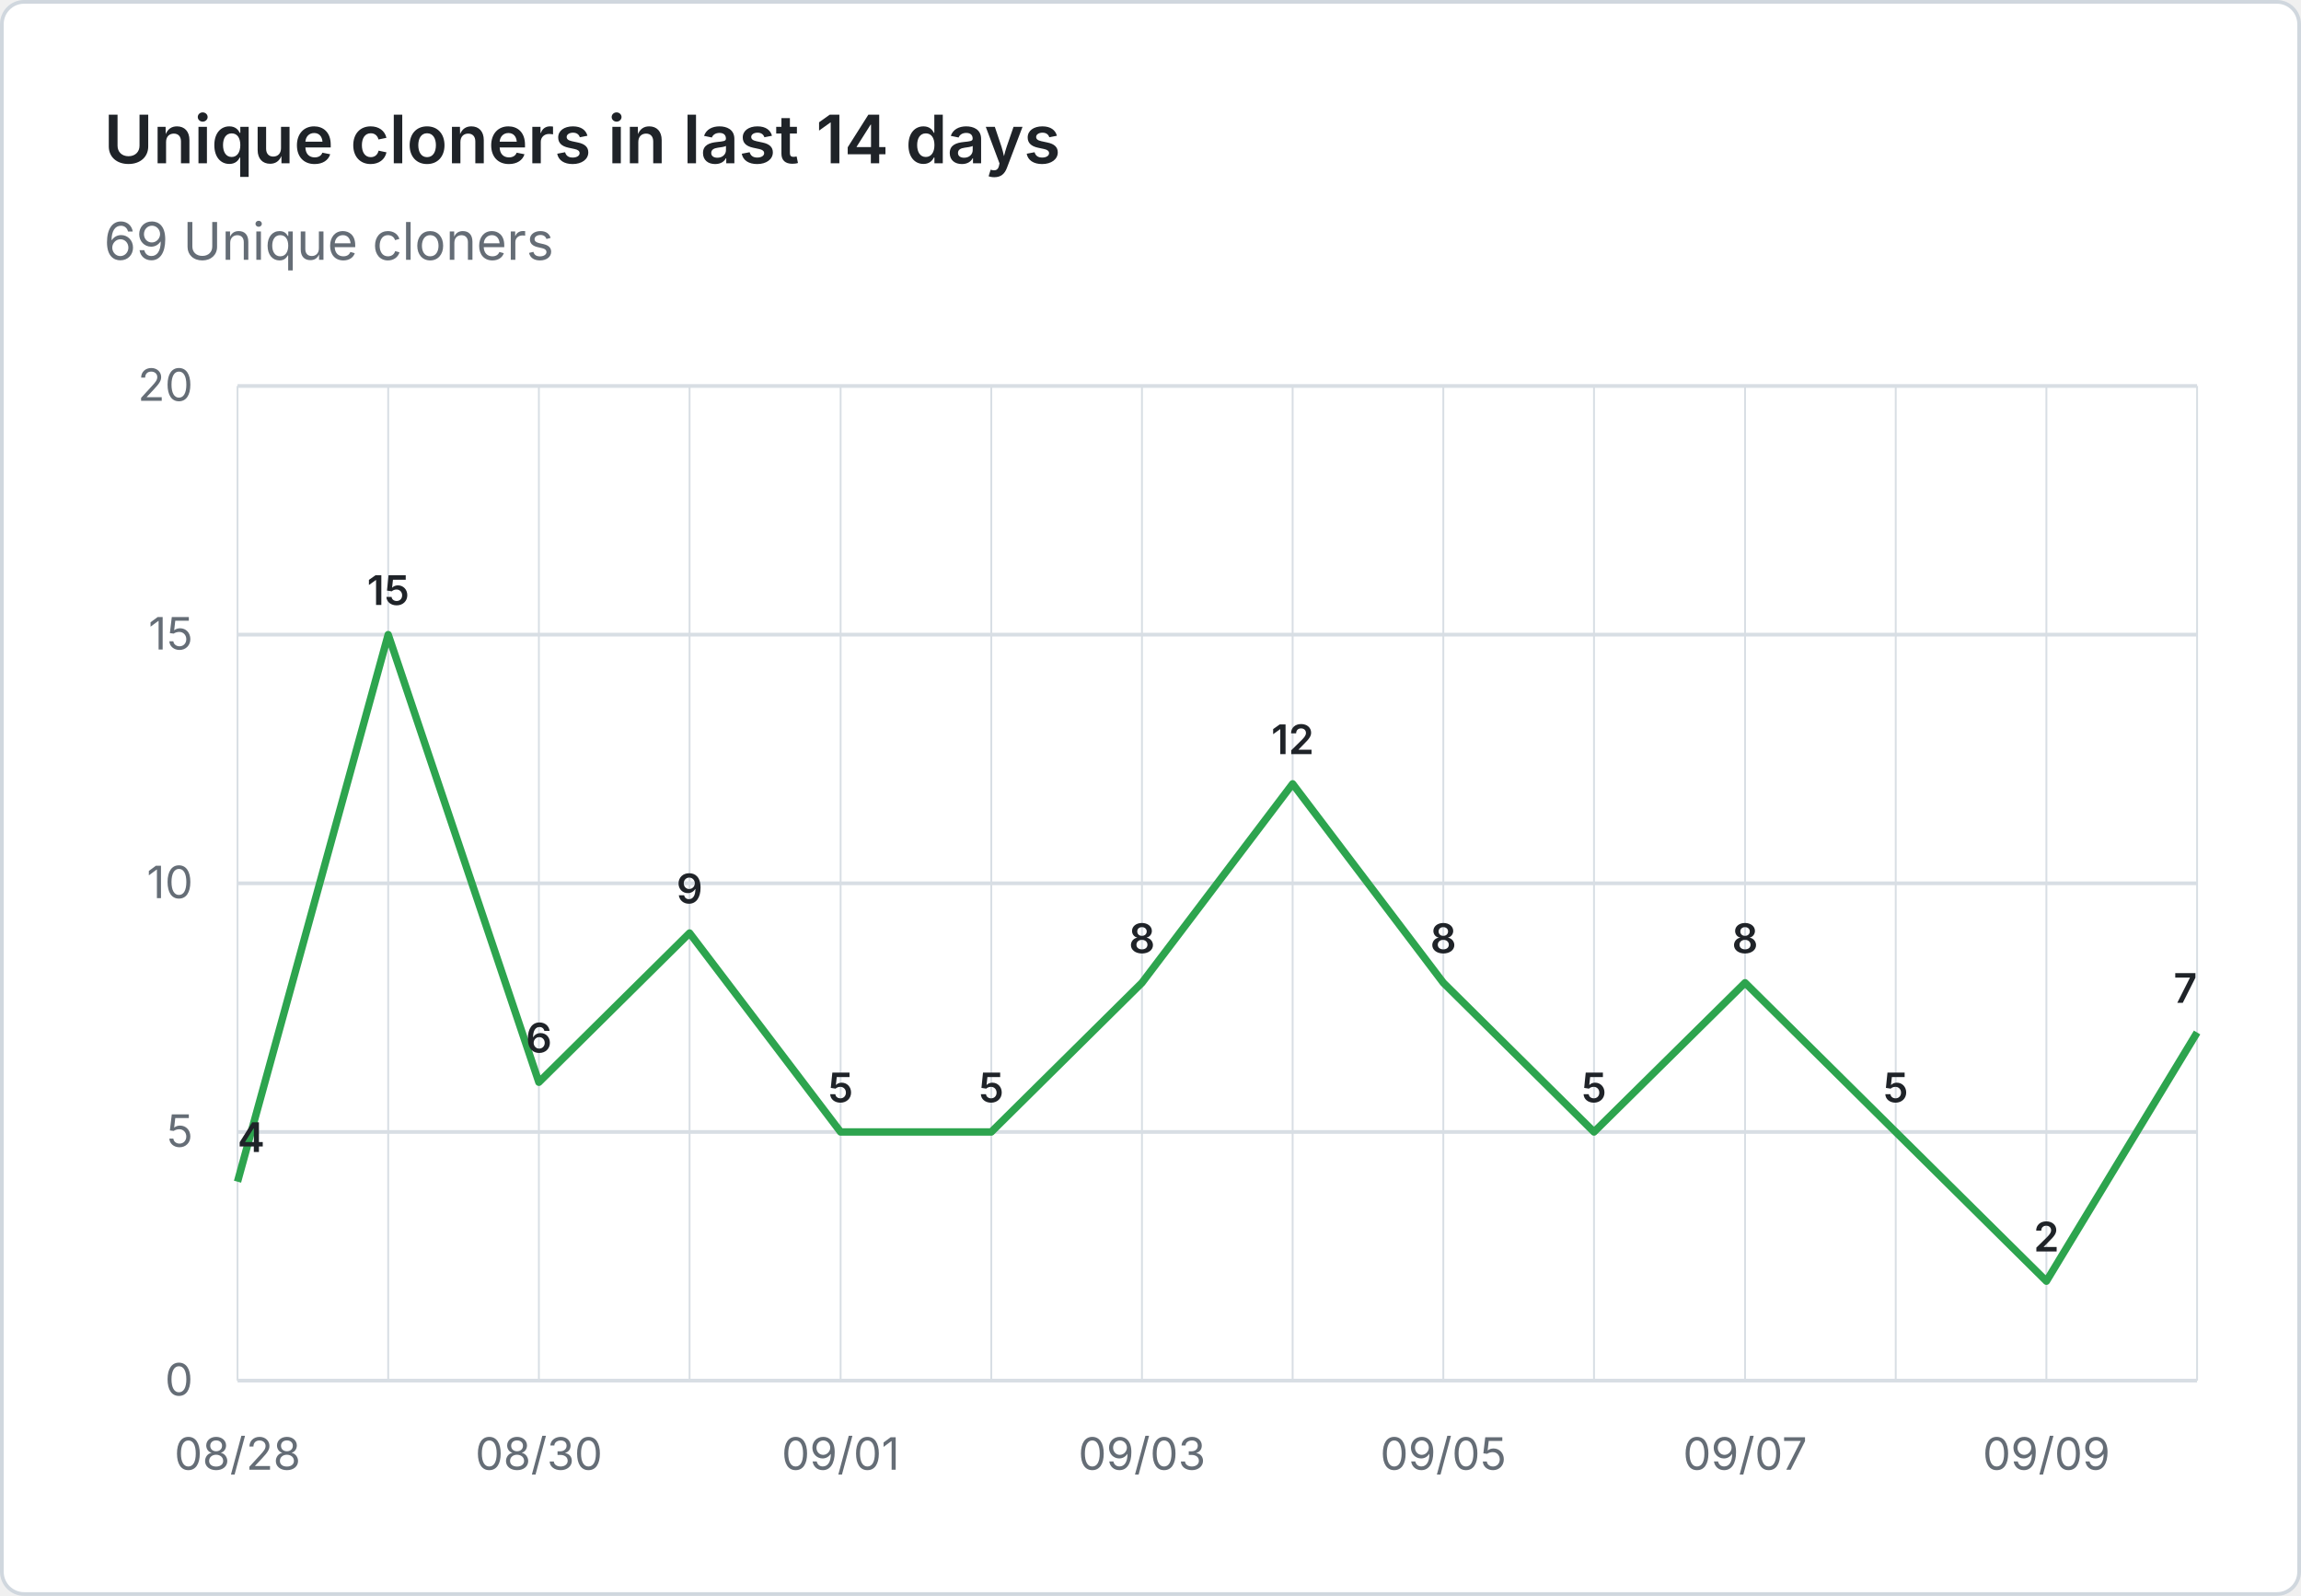
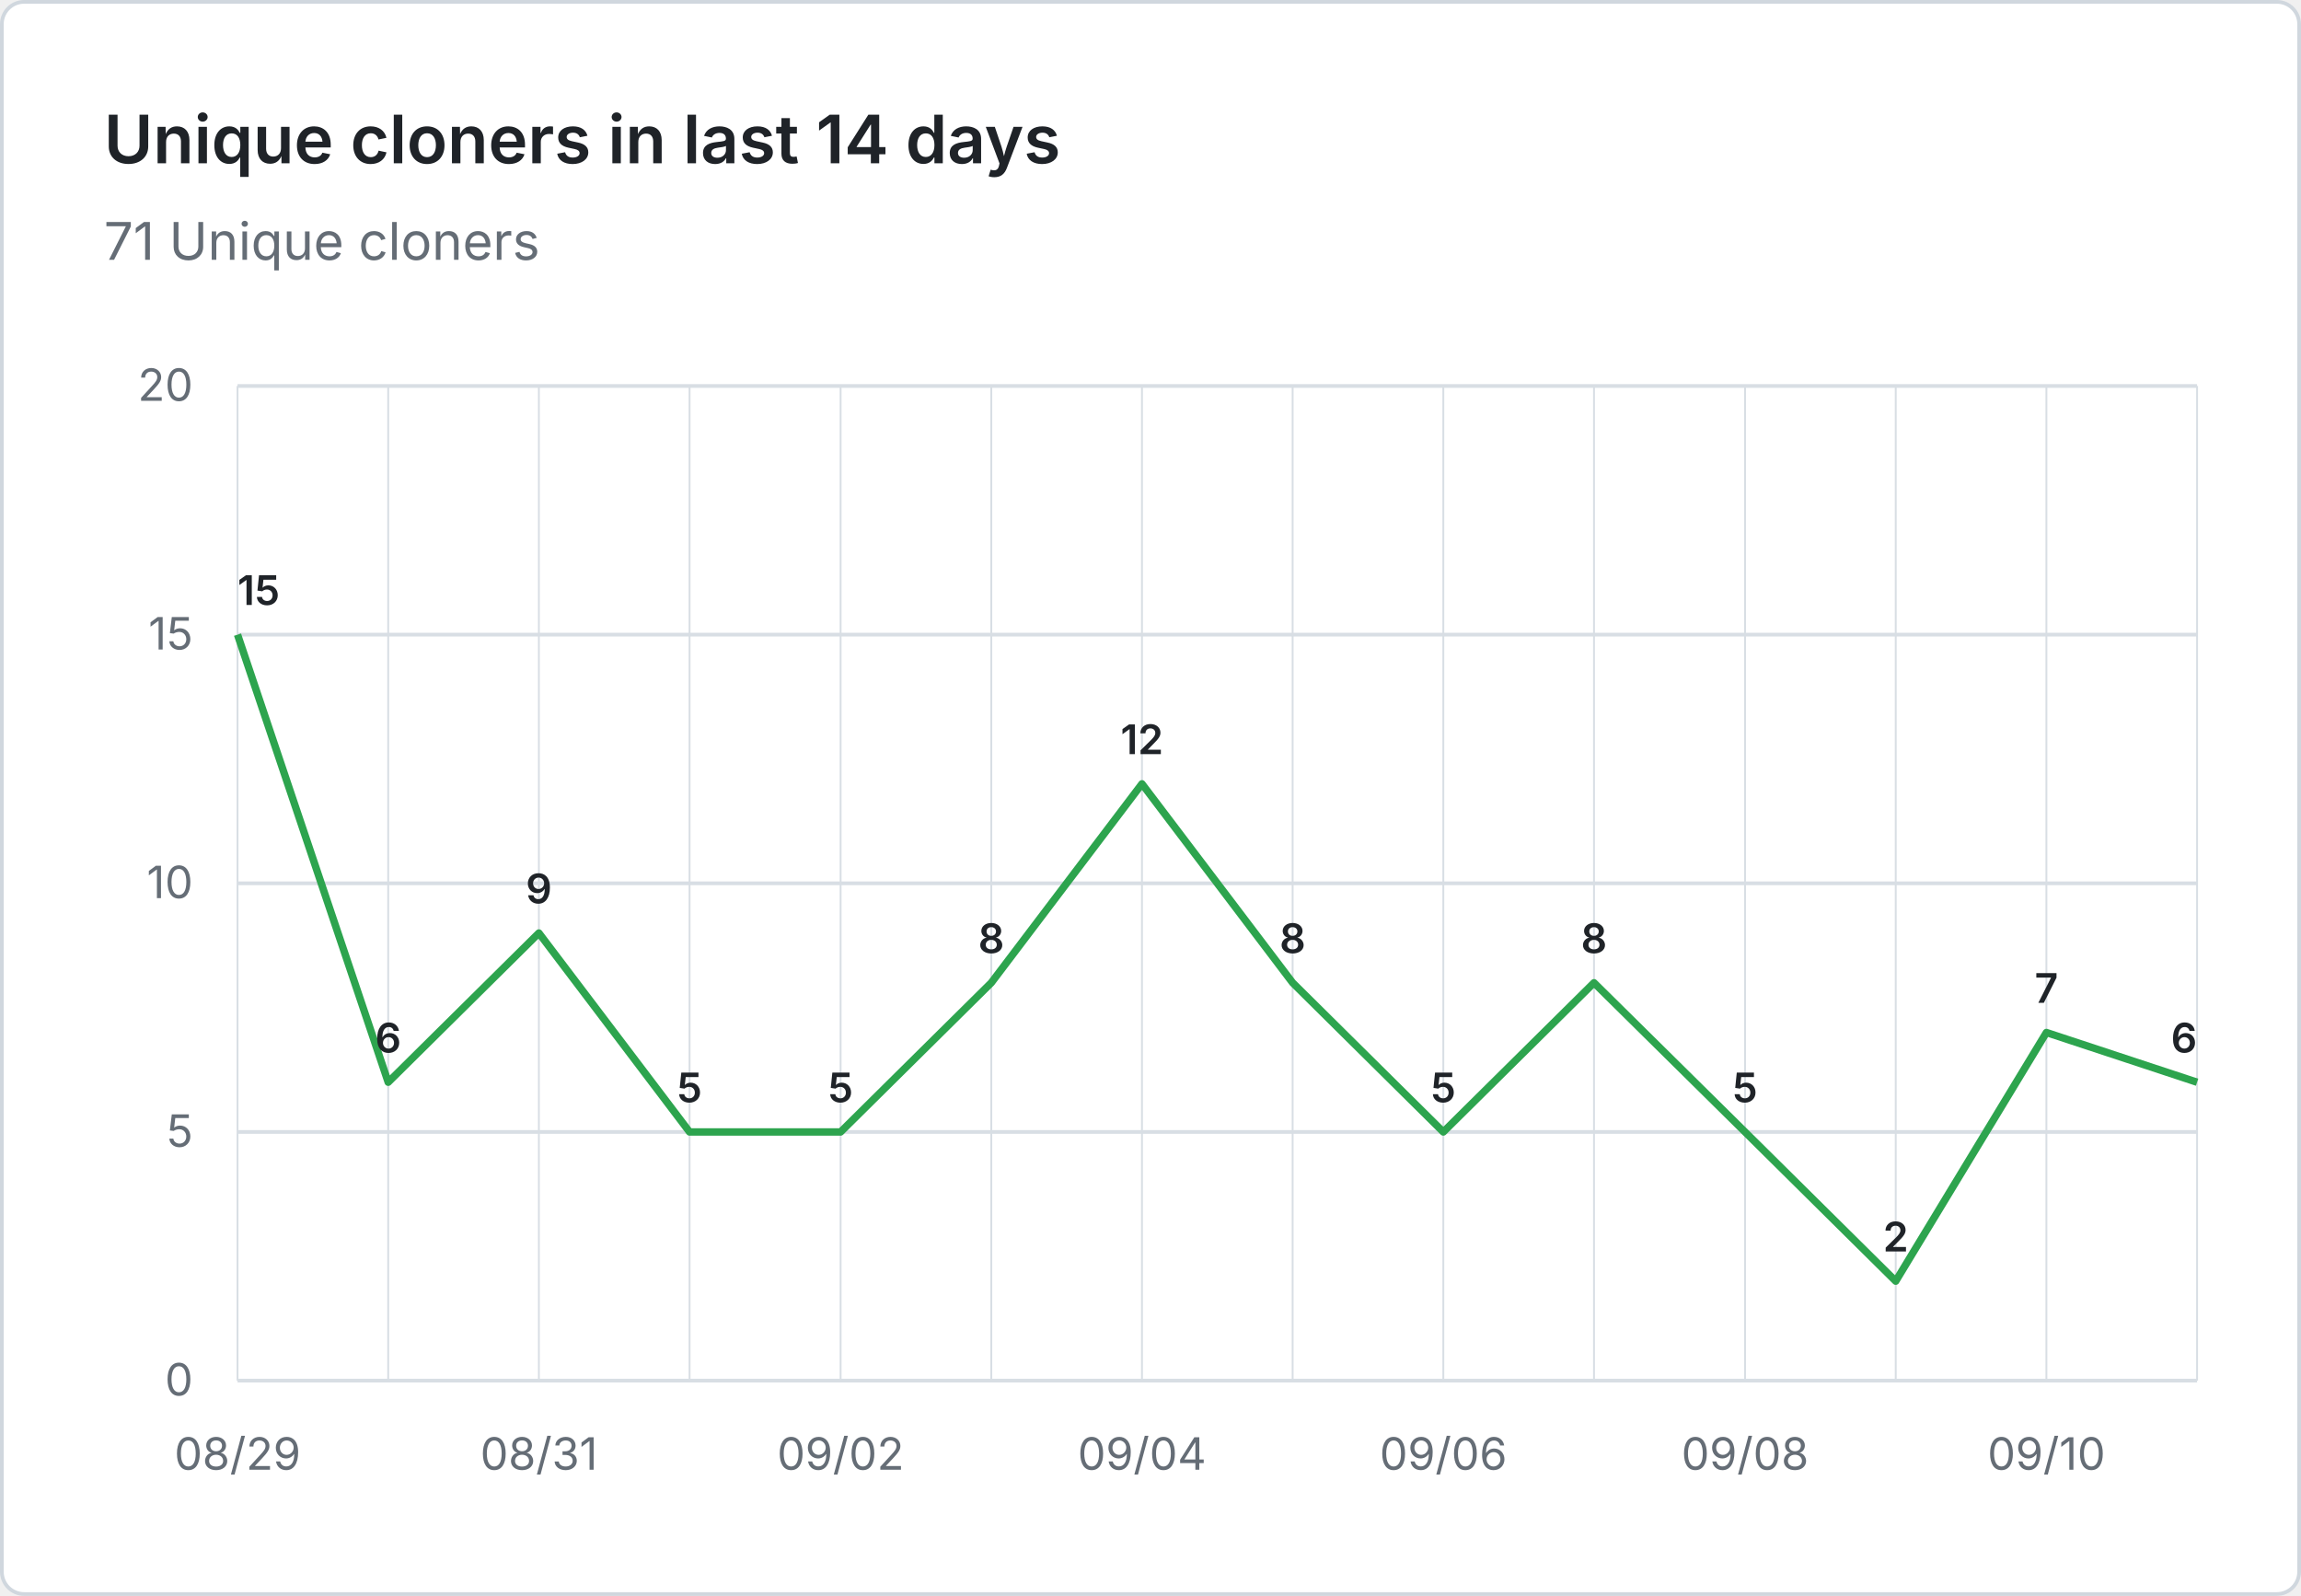
- <svg xmlns="http://www.w3.org/2000/svg" viewBox="0 0 620 430" width="620" height="430" role="img" aria-label="Unique cloners in last 14 days: 69 Unique cloners">
+ <svg xmlns="http://www.w3.org/2000/svg" viewBox="0 0 620 430" width="620" height="430" role="img" aria-label="Unique cloners in last 14 days: 71 Unique cloners">
  <rect x="0.5" y="0.5" width="619" height="429" fill="#ffffff" stroke="#d0d7de" rx="6" />
  <g font-family="system-ui, -apple-system, 'Segoe UI', sans-serif">
    <text x="28" y="44" fill="#1f2328" font-size="18" font-weight="600">Unique cloners in last 14 days</text>
-     <text x="28" y="70" fill="#656d76" font-size="14">69 Unique cloners</text>
+     <text x="28" y="70" fill="#656d76" font-size="14">71 Unique cloners</text>
    <line x1="64" y1="372.0" x2="592" y2="372.0" stroke="#d8dee4" stroke-width="1" />
    <text x="52" y="376.0" text-anchor="end" fill="#656d76" font-size="12">0</text>
    <line x1="64" y1="305.0" x2="592" y2="305.0" stroke="#d8dee4" stroke-width="1" />
    <text x="52" y="309.0" text-anchor="end" fill="#656d76" font-size="12">5</text>
    <line x1="64" y1="238.0" x2="592" y2="238.0" stroke="#d8dee4" stroke-width="1" />
    <text x="52" y="242.0" text-anchor="end" fill="#656d76" font-size="12">10</text>
    <line x1="64" y1="171.0" x2="592" y2="171.0" stroke="#d8dee4" stroke-width="1" />
    <text x="52" y="175.0" text-anchor="end" fill="#656d76" font-size="12">15</text>
    <line x1="64" y1="104.0" x2="592" y2="104.0" stroke="#d8dee4" stroke-width="1" />
    <text x="52" y="108.0" text-anchor="end" fill="#656d76" font-size="12">20</text>
    <line x1="64.0" y1="104" x2="64.0" y2="372" stroke="#d8dee4" stroke-width="0.5" />
    <line x1="104.6" y1="104" x2="104.6" y2="372" stroke="#d8dee4" stroke-width="0.5" />
    <line x1="145.2" y1="104" x2="145.2" y2="372" stroke="#d8dee4" stroke-width="0.5" />
    <line x1="185.8" y1="104" x2="185.8" y2="372" stroke="#d8dee4" stroke-width="0.5" />
    <line x1="226.5" y1="104" x2="226.5" y2="372" stroke="#d8dee4" stroke-width="0.5" />
    <line x1="267.1" y1="104" x2="267.1" y2="372" stroke="#d8dee4" stroke-width="0.5" />
    <line x1="307.7" y1="104" x2="307.7" y2="372" stroke="#d8dee4" stroke-width="0.5" />
    <line x1="348.3" y1="104" x2="348.3" y2="372" stroke="#d8dee4" stroke-width="0.5" />
    <line x1="388.9" y1="104" x2="388.9" y2="372" stroke="#d8dee4" stroke-width="0.5" />
    <line x1="429.5" y1="104" x2="429.5" y2="372" stroke="#d8dee4" stroke-width="0.5" />
    <line x1="470.2" y1="104" x2="470.2" y2="372" stroke="#d8dee4" stroke-width="0.5" />
    <line x1="510.8" y1="104" x2="510.8" y2="372" stroke="#d8dee4" stroke-width="0.5" />
    <line x1="551.4" y1="104" x2="551.4" y2="372" stroke="#d8dee4" stroke-width="0.5" />
    <line x1="592.0" y1="104" x2="592.0" y2="372" stroke="#d8dee4" stroke-width="0.5" />
-     <text x="64.0" y="396" text-anchor="middle" fill="#656d76" font-size="12">08/28</text>
-     <text x="145.2" y="396" text-anchor="middle" fill="#656d76" font-size="12">08/30</text>
-     <text x="226.5" y="396" text-anchor="middle" fill="#656d76" font-size="12">09/01</text>
-     <text x="307.7" y="396" text-anchor="middle" fill="#656d76" font-size="12">09/03</text>
-     <text x="388.9" y="396" text-anchor="middle" fill="#656d76" font-size="12">09/05</text>
-     <text x="470.2" y="396" text-anchor="middle" fill="#656d76" font-size="12">09/07</text>
-     <text x="551.4" y="396" text-anchor="middle" fill="#656d76" font-size="12">09/09</text>
-     <path d="M 64.0 318.4 L 104.6 171.0 L 145.2 291.6 L 185.8 251.4 L 226.5 305.0 L 267.1 305.0 L 307.7 264.8 L 348.3 211.2 L 388.9 264.8 L 429.5 305.0 L 470.2 264.8 L 510.8 305.0 L 551.4 345.2 L 592.0 278.2" fill="none" stroke="#2da44e" stroke-width="2" stroke-linejoin="round" />
-     <text x="64.0" y="310.4" text-anchor="start" fill="#1f2328" font-size="11" font-weight="600">4</text>
-     <text x="104.6" y="163.0" text-anchor="middle" fill="#1f2328" font-size="11" font-weight="600">15</text>
-     <text x="145.2" y="283.6" text-anchor="middle" fill="#1f2328" font-size="11" font-weight="600">6</text>
-     <text x="185.8" y="243.4" text-anchor="middle" fill="#1f2328" font-size="11" font-weight="600">9</text>
+     <text x="64.0" y="396" text-anchor="middle" fill="#656d76" font-size="12">08/29</text>
+     <text x="145.2" y="396" text-anchor="middle" fill="#656d76" font-size="12">08/31</text>
+     <text x="226.5" y="396" text-anchor="middle" fill="#656d76" font-size="12">09/02</text>
+     <text x="307.7" y="396" text-anchor="middle" fill="#656d76" font-size="12">09/04</text>
+     <text x="388.9" y="396" text-anchor="middle" fill="#656d76" font-size="12">09/06</text>
+     <text x="470.2" y="396" text-anchor="middle" fill="#656d76" font-size="12">09/08</text>
+     <text x="551.4" y="396" text-anchor="middle" fill="#656d76" font-size="12">09/10</text>
+     <path d="M 64.0 171.0 L 104.6 291.6 L 145.2 251.4 L 185.8 305.0 L 226.5 305.0 L 267.1 264.8 L 307.7 211.2 L 348.3 264.8 L 388.9 305.0 L 429.5 264.8 L 470.2 305.0 L 510.8 345.2 L 551.4 278.2 L 592.0 291.6" fill="none" stroke="#2da44e" stroke-width="2" stroke-linejoin="round" />
+     <text x="64.0" y="163.0" text-anchor="start" fill="#1f2328" font-size="11" font-weight="600">15</text>
+     <text x="104.6" y="283.6" text-anchor="middle" fill="#1f2328" font-size="11" font-weight="600">6</text>
+     <text x="145.2" y="243.4" text-anchor="middle" fill="#1f2328" font-size="11" font-weight="600">9</text>
+     <text x="185.8" y="297.0" text-anchor="middle" fill="#1f2328" font-size="11" font-weight="600">5</text>
    <text x="226.5" y="297.0" text-anchor="middle" fill="#1f2328" font-size="11" font-weight="600">5</text>
-     <text x="267.1" y="297.0" text-anchor="middle" fill="#1f2328" font-size="11" font-weight="600">5</text>
-     <text x="307.7" y="256.8" text-anchor="middle" fill="#1f2328" font-size="11" font-weight="600">8</text>
-     <text x="348.3" y="203.2" text-anchor="middle" fill="#1f2328" font-size="11" font-weight="600">12</text>
-     <text x="388.9" y="256.8" text-anchor="middle" fill="#1f2328" font-size="11" font-weight="600">8</text>
-     <text x="429.5" y="297.0" text-anchor="middle" fill="#1f2328" font-size="11" font-weight="600">5</text>
-     <text x="470.2" y="256.8" text-anchor="middle" fill="#1f2328" font-size="11" font-weight="600">8</text>
-     <text x="510.8" y="297.0" text-anchor="middle" fill="#1f2328" font-size="11" font-weight="600">5</text>
-     <text x="551.4" y="337.2" text-anchor="middle" fill="#1f2328" font-size="11" font-weight="600">2</text>
-     <text x="592.0" y="270.2" text-anchor="end" fill="#1f2328" font-size="11" font-weight="600">7</text>
+     <text x="267.1" y="256.8" text-anchor="middle" fill="#1f2328" font-size="11" font-weight="600">8</text>
+     <text x="307.7" y="203.2" text-anchor="middle" fill="#1f2328" font-size="11" font-weight="600">12</text>
+     <text x="348.3" y="256.8" text-anchor="middle" fill="#1f2328" font-size="11" font-weight="600">8</text>
+     <text x="388.9" y="297.0" text-anchor="middle" fill="#1f2328" font-size="11" font-weight="600">5</text>
+     <text x="429.5" y="256.8" text-anchor="middle" fill="#1f2328" font-size="11" font-weight="600">8</text>
+     <text x="470.2" y="297.0" text-anchor="middle" fill="#1f2328" font-size="11" font-weight="600">5</text>
+     <text x="510.8" y="337.2" text-anchor="middle" fill="#1f2328" font-size="11" font-weight="600">2</text>
+     <text x="551.4" y="270.2" text-anchor="middle" fill="#1f2328" font-size="11" font-weight="600">7</text>
+     <text x="592.0" y="283.6" text-anchor="end" fill="#1f2328" font-size="11" font-weight="600">6</text>
  </g>
</svg>
